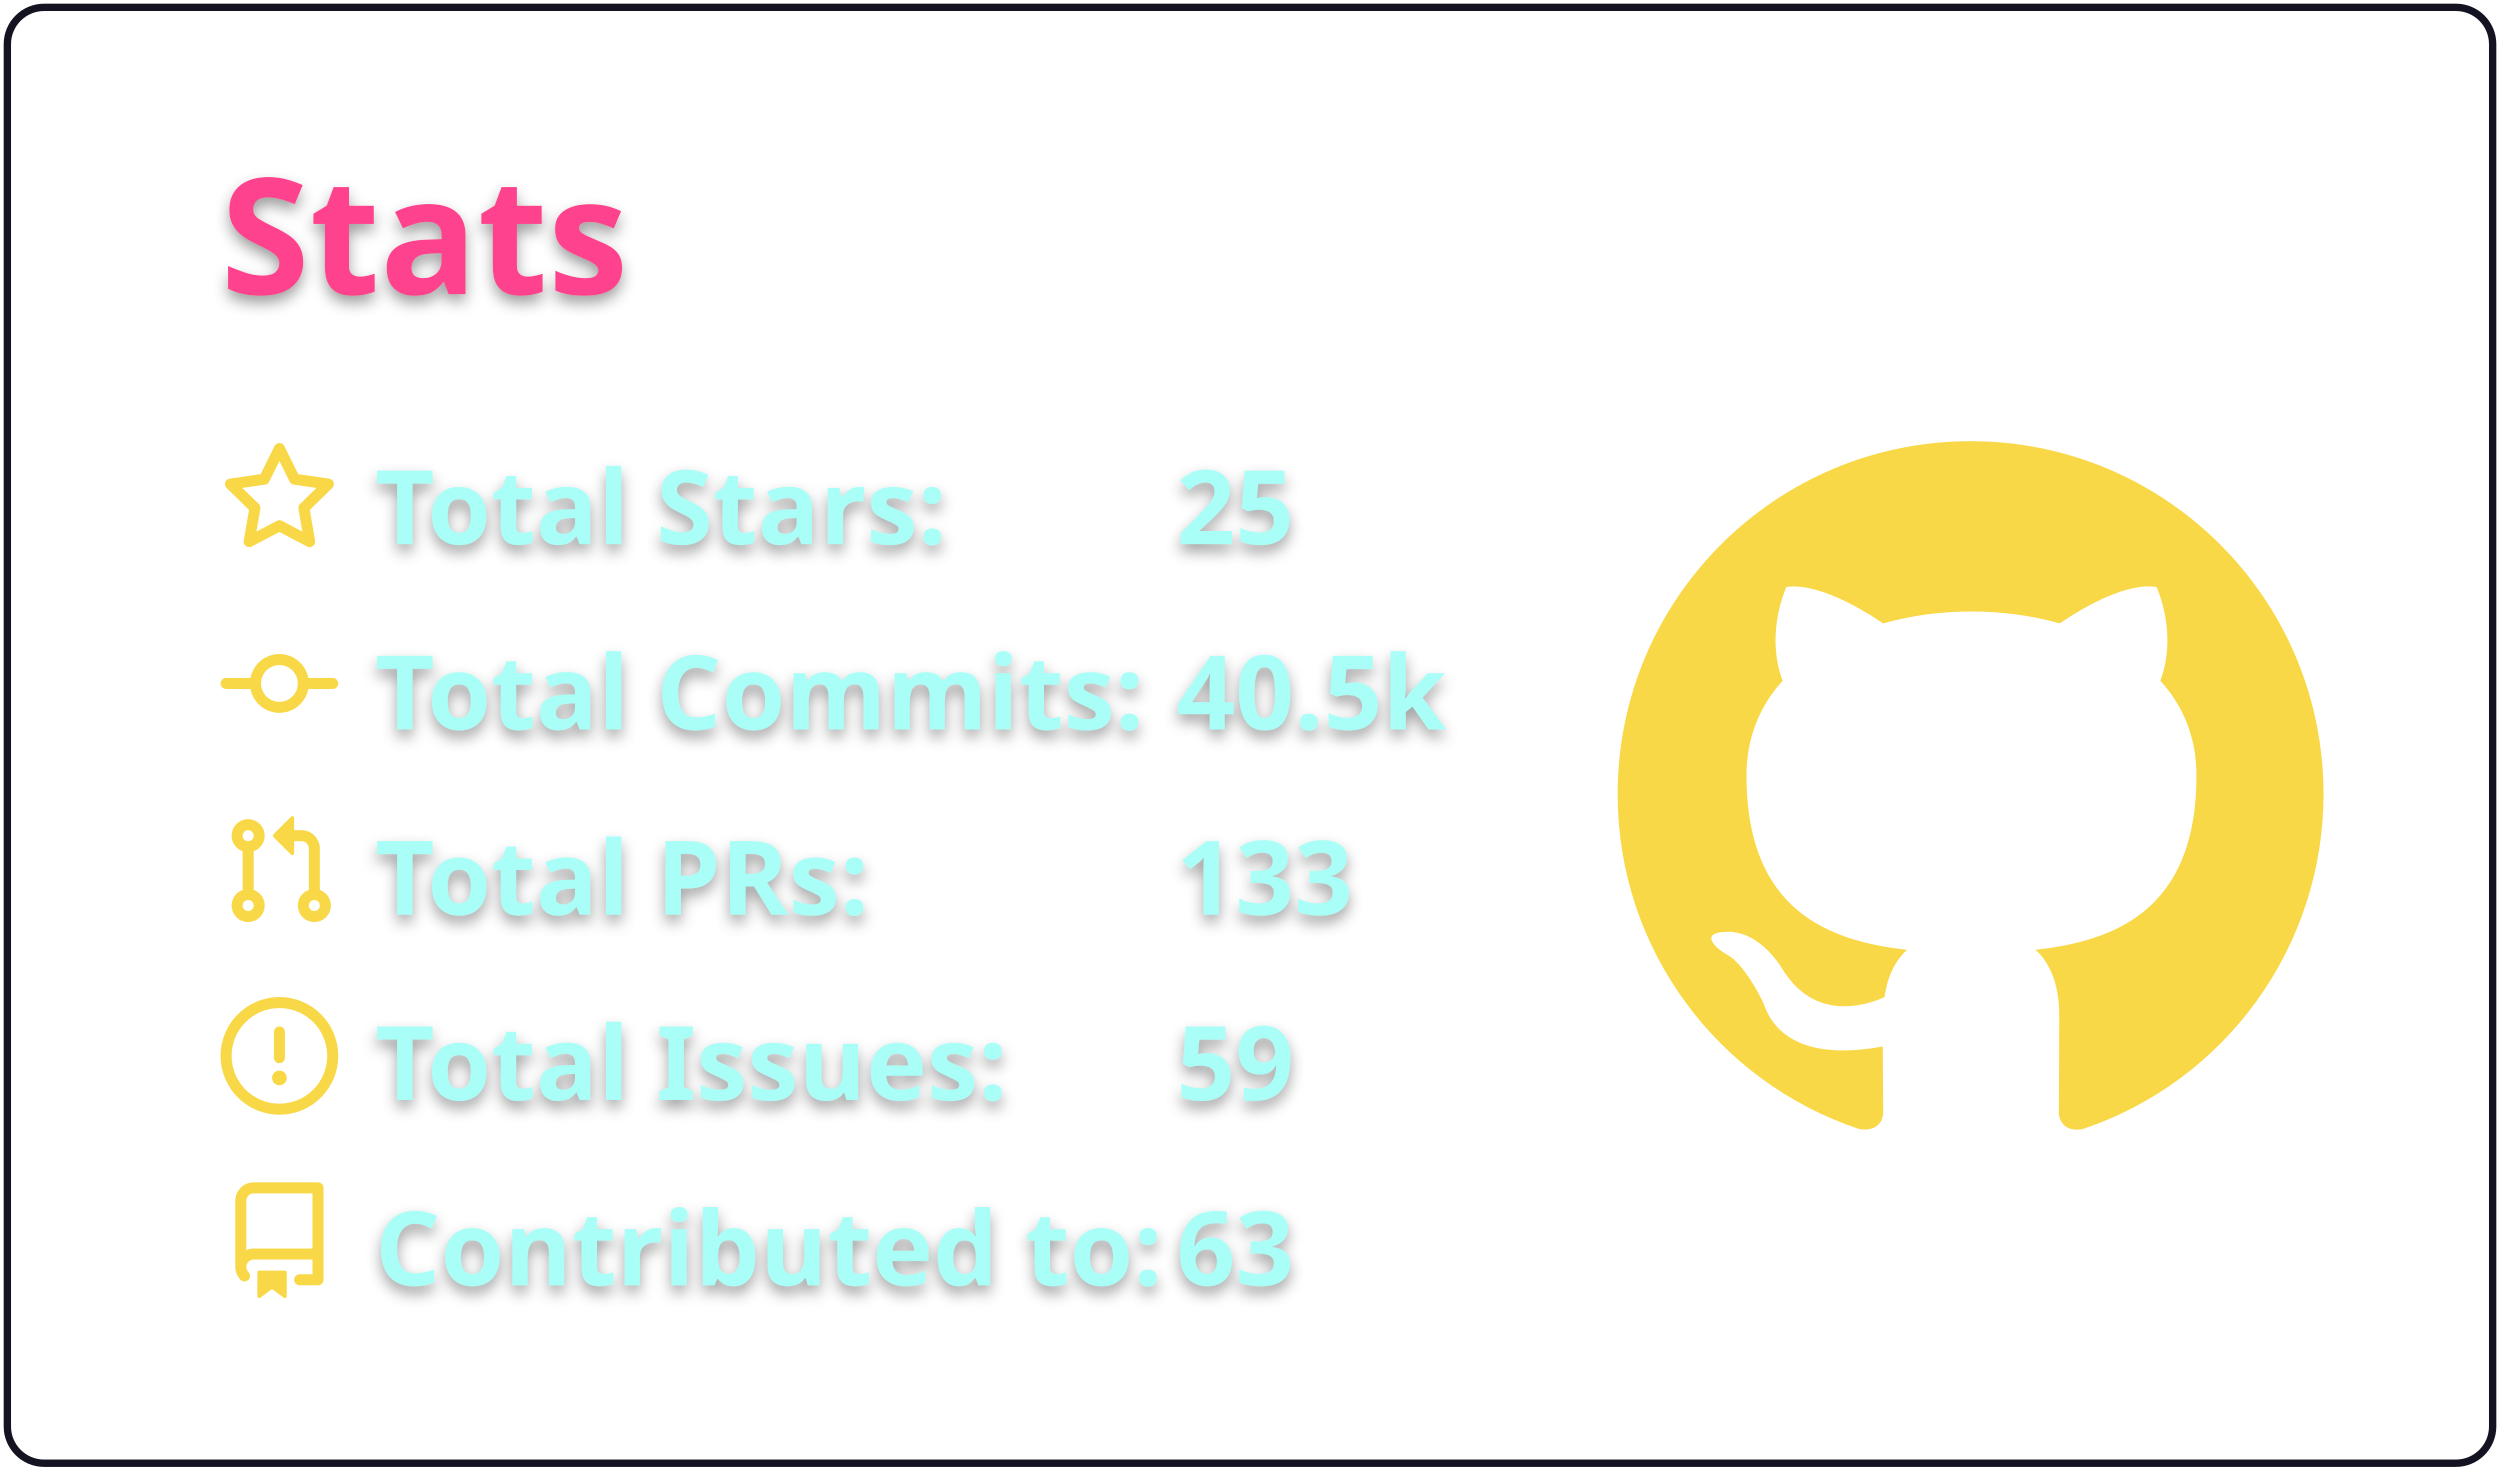
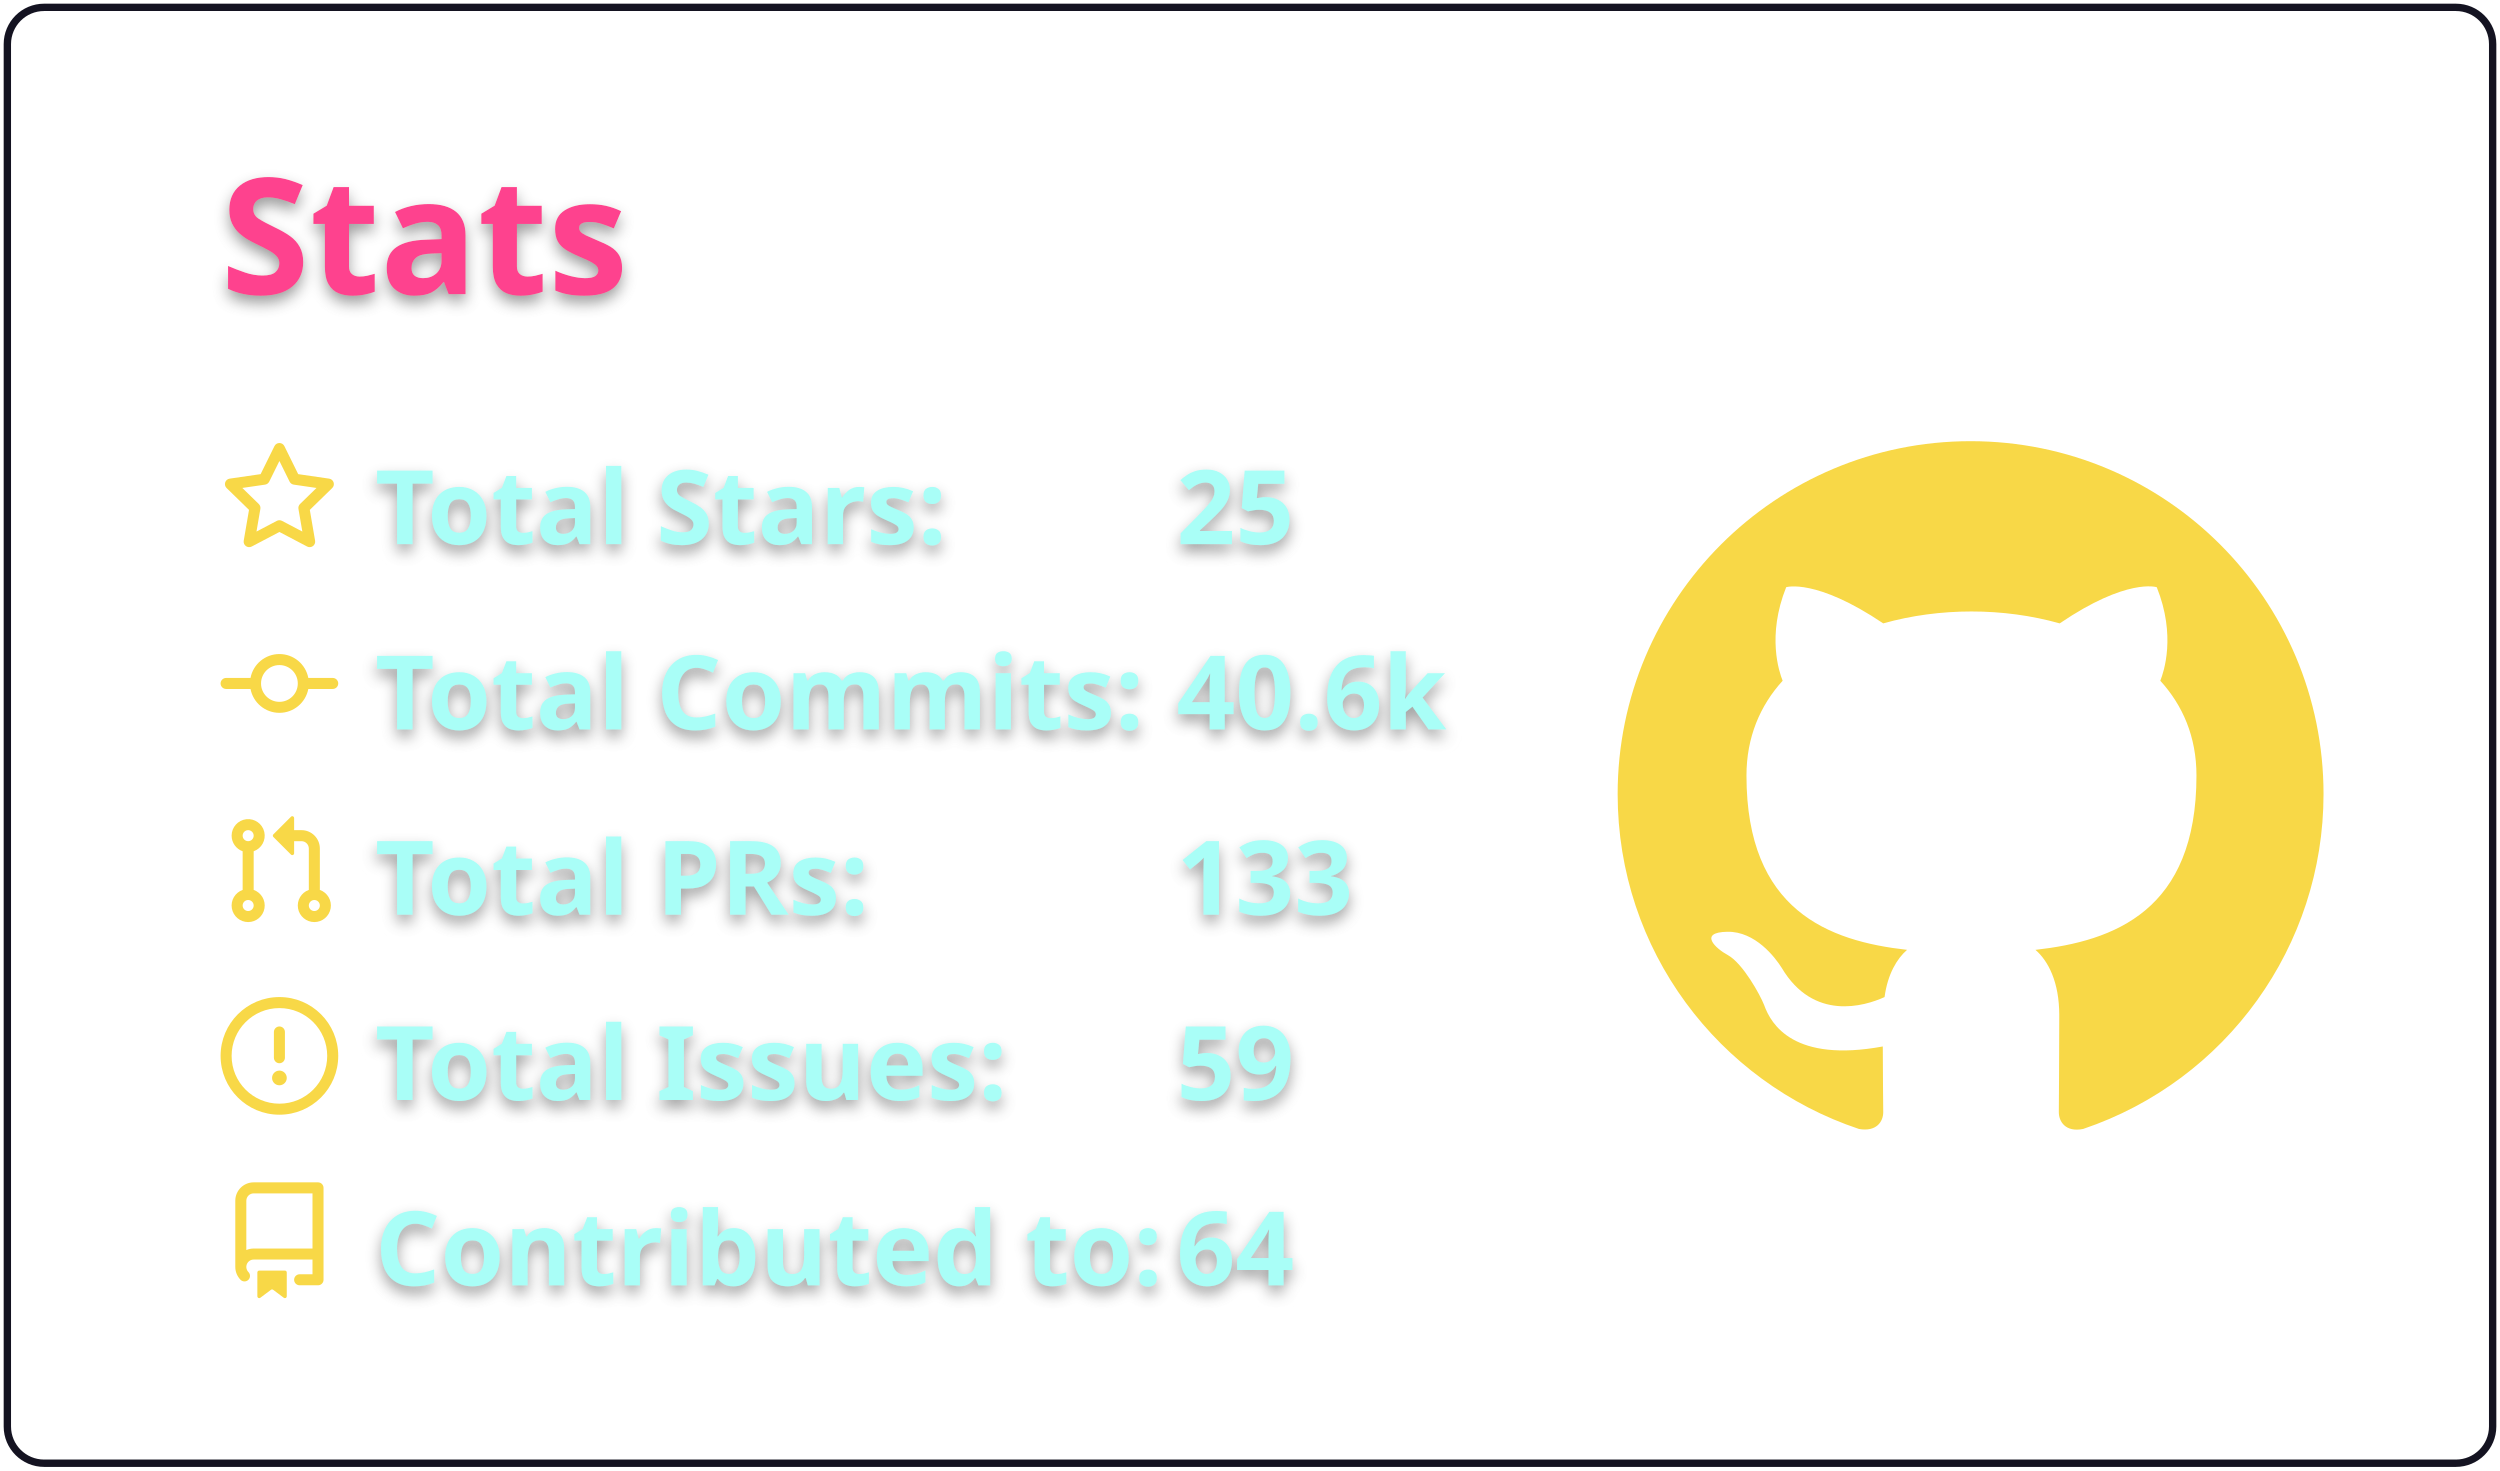
<svg xmlns="http://www.w3.org/2000/svg" width="340" height="200" viewBox="0 0 340 200">
  <style>* {
          font-family: 'Segoe UI', Ubuntu, "Helvetica Neue", Sans-Serif
        }
        text {
          font-weight: 600;
          filter: drop-shadow(0 1px 1px rgba(0, 0, 0, 0.65)) drop-shadow(0 0 1px rgba(255, 255, 255, 0.55));
        }</style>
  <g class="gpsc-root">
    <rect x="1" y="1" rx="5" ry="5" height="99%" width="99.412%" stroke="#141321" stroke-width="1" fill="#ffffff00" stroke-opacity="1" />
    <text x="30" y="40" class="gpsc-item" style="--gpsc-i: 0; font-size: 22px; fill: #fe428e;">Stats</text>
    <g transform="translate(0,40)">
      <g transform="translate(30,20)">
        <g class="gpsc-item" style="--gpsc-i: 0;">
          <g transform="translate(0,0)" width="14" height="14" fill="#f8d847">
            <path fill-rule="evenodd" d="M8 .25a.75.75 0 01.673.418l1.882 3.815 4.21.612a.75.75 0 01.416 1.279l-3.046 2.97.719 4.192a.75.75 0 01-1.088.791L8 12.347l-3.766 1.98a.75.75 0 01-1.088-.79l.72-4.194L.818 6.374a.75.75 0 01.416-1.28l4.21-.611L7.327.668A.75.75 0 018 .25zm0 2.445L6.615 5.5a.75.75 0 01-.564.41l-3.097.45 2.24 2.184a.75.75 0 01.216.664l-.528 3.084 2.769-1.456a.75.75 0 01.698 0l2.77 1.456-.53-3.084a.75.75 0 01.216-.664l2.24-2.183-3.096-.45a.75.75 0 01-.564-.41L8 2.694v.001z" />
          </g>
        </g>
        <g class="gpsc-item" style="--gpsc-i: 1;">
          <g transform="translate(0,25.2)" width="14" height="14" fill="#f8d847">
            <path fill-rule="evenodd" d="M10.5 7.75a2.5 2.5 0 11-5 0 2.5 2.5 0 015 0zm1.43.75a4.002 4.002 0 01-7.86 0H.75a.75.75 0 110-1.5h3.32a4.001 4.001 0 017.86 0h3.32a.75.75 0 110 1.5h-3.32z" />
          </g>
        </g>
        <g class="gpsc-item" style="--gpsc-i: 2;">
          <g transform="translate(0,50.4)" width="14" height="14" fill="#f8d847">
            <path fill-rule="evenodd" d="M7.177 3.073L9.573.677A.25.25 0 0110 .854v4.792a.25.25 0 01-.427.177L7.177 3.427a.25.25 0 010-.354zM3.75 2.5a.75.75 0 100 1.5.75.75 0 000-1.5zm-2.25.75a2.25 2.25 0 113 2.122v5.256a2.251 2.251 0 11-1.5 0V5.372A2.25 2.25 0 011.5 3.25zM11 2.5h-1V4h1a1 1 0 011 1v5.628a2.251 2.251 0 101.5 0V5A2.5 2.5 0 0011 2.5zm1 10.25a.75.75 0 111.5 0 .75.75 0 01-1.5 0zM3.75 12a.75.75 0 100 1.5.75.75 0 000-1.5z" />
          </g>
        </g>
        <g class="gpsc-item" style="--gpsc-i: 3;">
          <g transform="translate(0,75.6)" width="14" height="14" fill="#f8d847">
            <path fill-rule="evenodd" d="M8 1.5a6.5 6.5 0 100 13 6.5 6.5 0 000-13zM0 8a8 8 0 1116 0A8 8 0 010 8zm9 3a1 1 0 11-2 0 1 1 0 012 0zm-.25-6.25a.75.75 0 00-1.5 0v3.5a.75.75 0 001.5 0v-3.5z" />
          </g>
        </g>
        <g class="gpsc-item" style="--gpsc-i: 4;">
          <g transform="translate(0,100.8)" width="14" height="14" fill="#f8d847">
            <path fill-rule="evenodd" d="M2 2.5A2.5 2.5 0 014.5 0h8.75a.75.75 0 01.75.75v12.5a.75.75 0 01-.75.75h-2.5a.75.75 0 110-1.5h1.75v-2h-8a1 1 0 00-.714 1.7.75.75 0 01-1.072 1.05A2.495 2.495 0 012 11.5v-9zm10.5-1V9h-8c-.356 0-.694.074-1 .208V2.5a1 1 0 011-1h8zM5 12.25v3.25a.25.25 0 00.4.2l1.45-1.087a.25.25 0 01.3 0L8.6 15.7a.25.25 0 00.4-.2v-3.25a.25.25 0 00-.25-.25h-3.5a.25.25 0 00-.25.25z" />
          </g>
        </g>
        <text x="21" y="14" class="gpsc-item" style="--gpsc-i: 0; fill: #a9fef7; font-size: 14px;">Total Stars:</text>
        <text x="21" y="39.2" class="gpsc-item" style="--gpsc-i: 1; fill: #a9fef7; font-size: 14px;">Total Commits:</text>
        <text x="21" y="64.4" class="gpsc-item" style="--gpsc-i: 2; fill: #a9fef7; font-size: 14px;">Total PRs:</text>
        <text x="21" y="89.6" class="gpsc-item" style="--gpsc-i: 3; fill: #a9fef7; font-size: 14px;">Total Issues:</text>
        <text x="21" y="114.8" class="gpsc-item" style="--gpsc-i: 4; fill: #a9fef7; font-size: 14px;">Contributed to:</text>
        <text x="130" y="14" class="gpsc-item" style="--gpsc-i: 0; fill: #a9fef7; font-size: 14px;">25</text>
-         <text x="130" y="39.2" class="gpsc-item" style="--gpsc-i: 1; fill: #a9fef7; font-size: 14px;">40.5k</text>
+         <text x="130" y="39.2" class="gpsc-item" style="--gpsc-i: 1; fill: #a9fef7; font-size: 14px;">40.6k</text>
        <text x="130" y="64.4" class="gpsc-item" style="--gpsc-i: 2; fill: #a9fef7; font-size: 14px;">133</text>
        <text x="130" y="89.6" class="gpsc-item" style="--gpsc-i: 3; fill: #a9fef7; font-size: 14px;">59</text>
-         <text x="130" y="114.8" class="gpsc-item" style="--gpsc-i: 4; fill: #a9fef7; font-size: 14px;">63</text>
+         <text x="130" y="114.8" class="gpsc-item" style="--gpsc-i: 4; fill: #a9fef7; font-size: 14px;">64</text>
      </g>
      <g transform="translate(220,20)">
        <g transform="scale(6)" style="fill: #f8d847;">
          <path fill-rule="evenodd" d="M8 0C3.58 0 0 3.58 0 8c0 3.54 2.29 6.53 5.47 7.59.4.07.55-.17.55-.38 0-.19-.01-.82-.01-1.49-2.01.37-2.53-.49-2.69-.94-.09-.23-.48-.94-.82-1.13-.28-.15-.68-.52-.01-.53.63-.01 1.08.58 1.23.82.72 1.21 1.87.87 2.33.66.07-.52.28-.87.51-1.07-1.78-.2-3.64-.89-3.64-3.95 0-.87.31-1.59.82-2.15-.08-.2-.36-1.02.08-2.12 0 0 .67-.21 2.2.82.64-.18 1.32-.27 2-.27.68 0 1.36.09 2 .27 1.53-1.04 2.2-.82 2.2-.82.44 1.1.16 1.92.08 2.12.51.56.82 1.27.82 2.15 0 3.07-1.87 3.75-3.65 3.95.29.25.54.73.54 1.48 0 1.07-.01 1.93-.01 2.2 0 .21.15.46.55.38A8.013 8.013 0 0016 8c0-4.42-3.58-8-8-8z" />
        </g>
      </g>
    </g>
  </g>
</svg>
